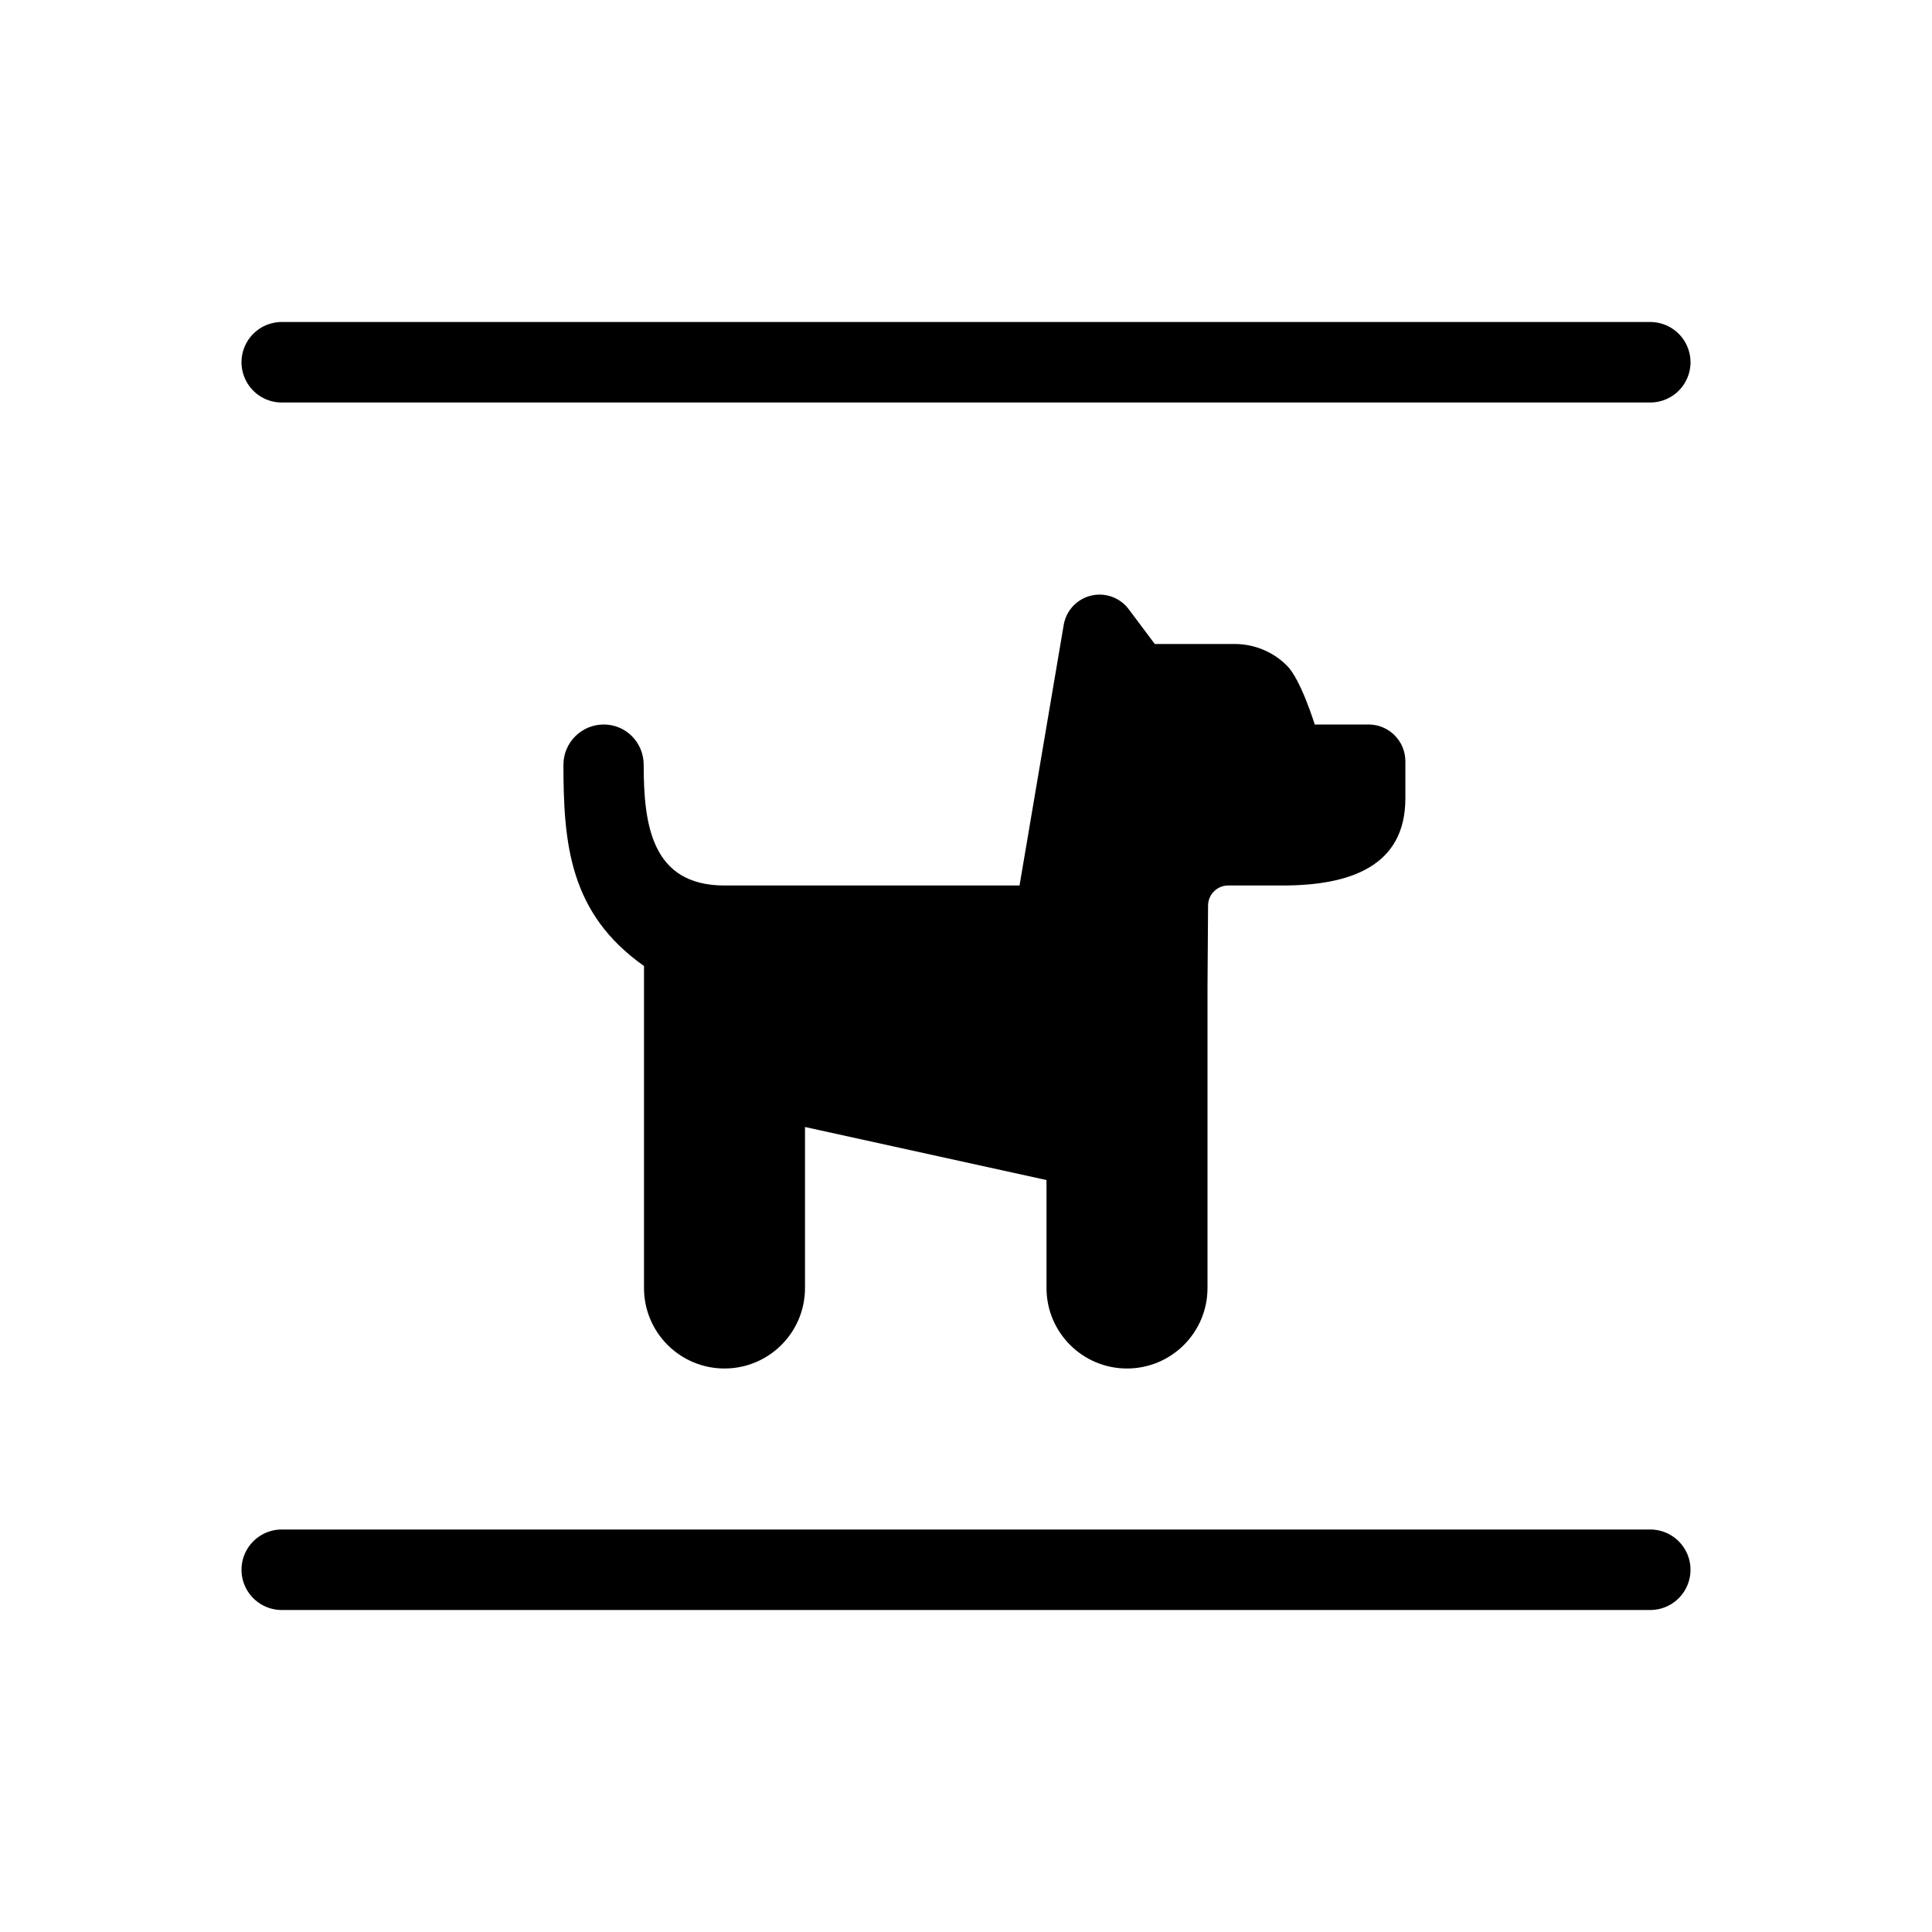
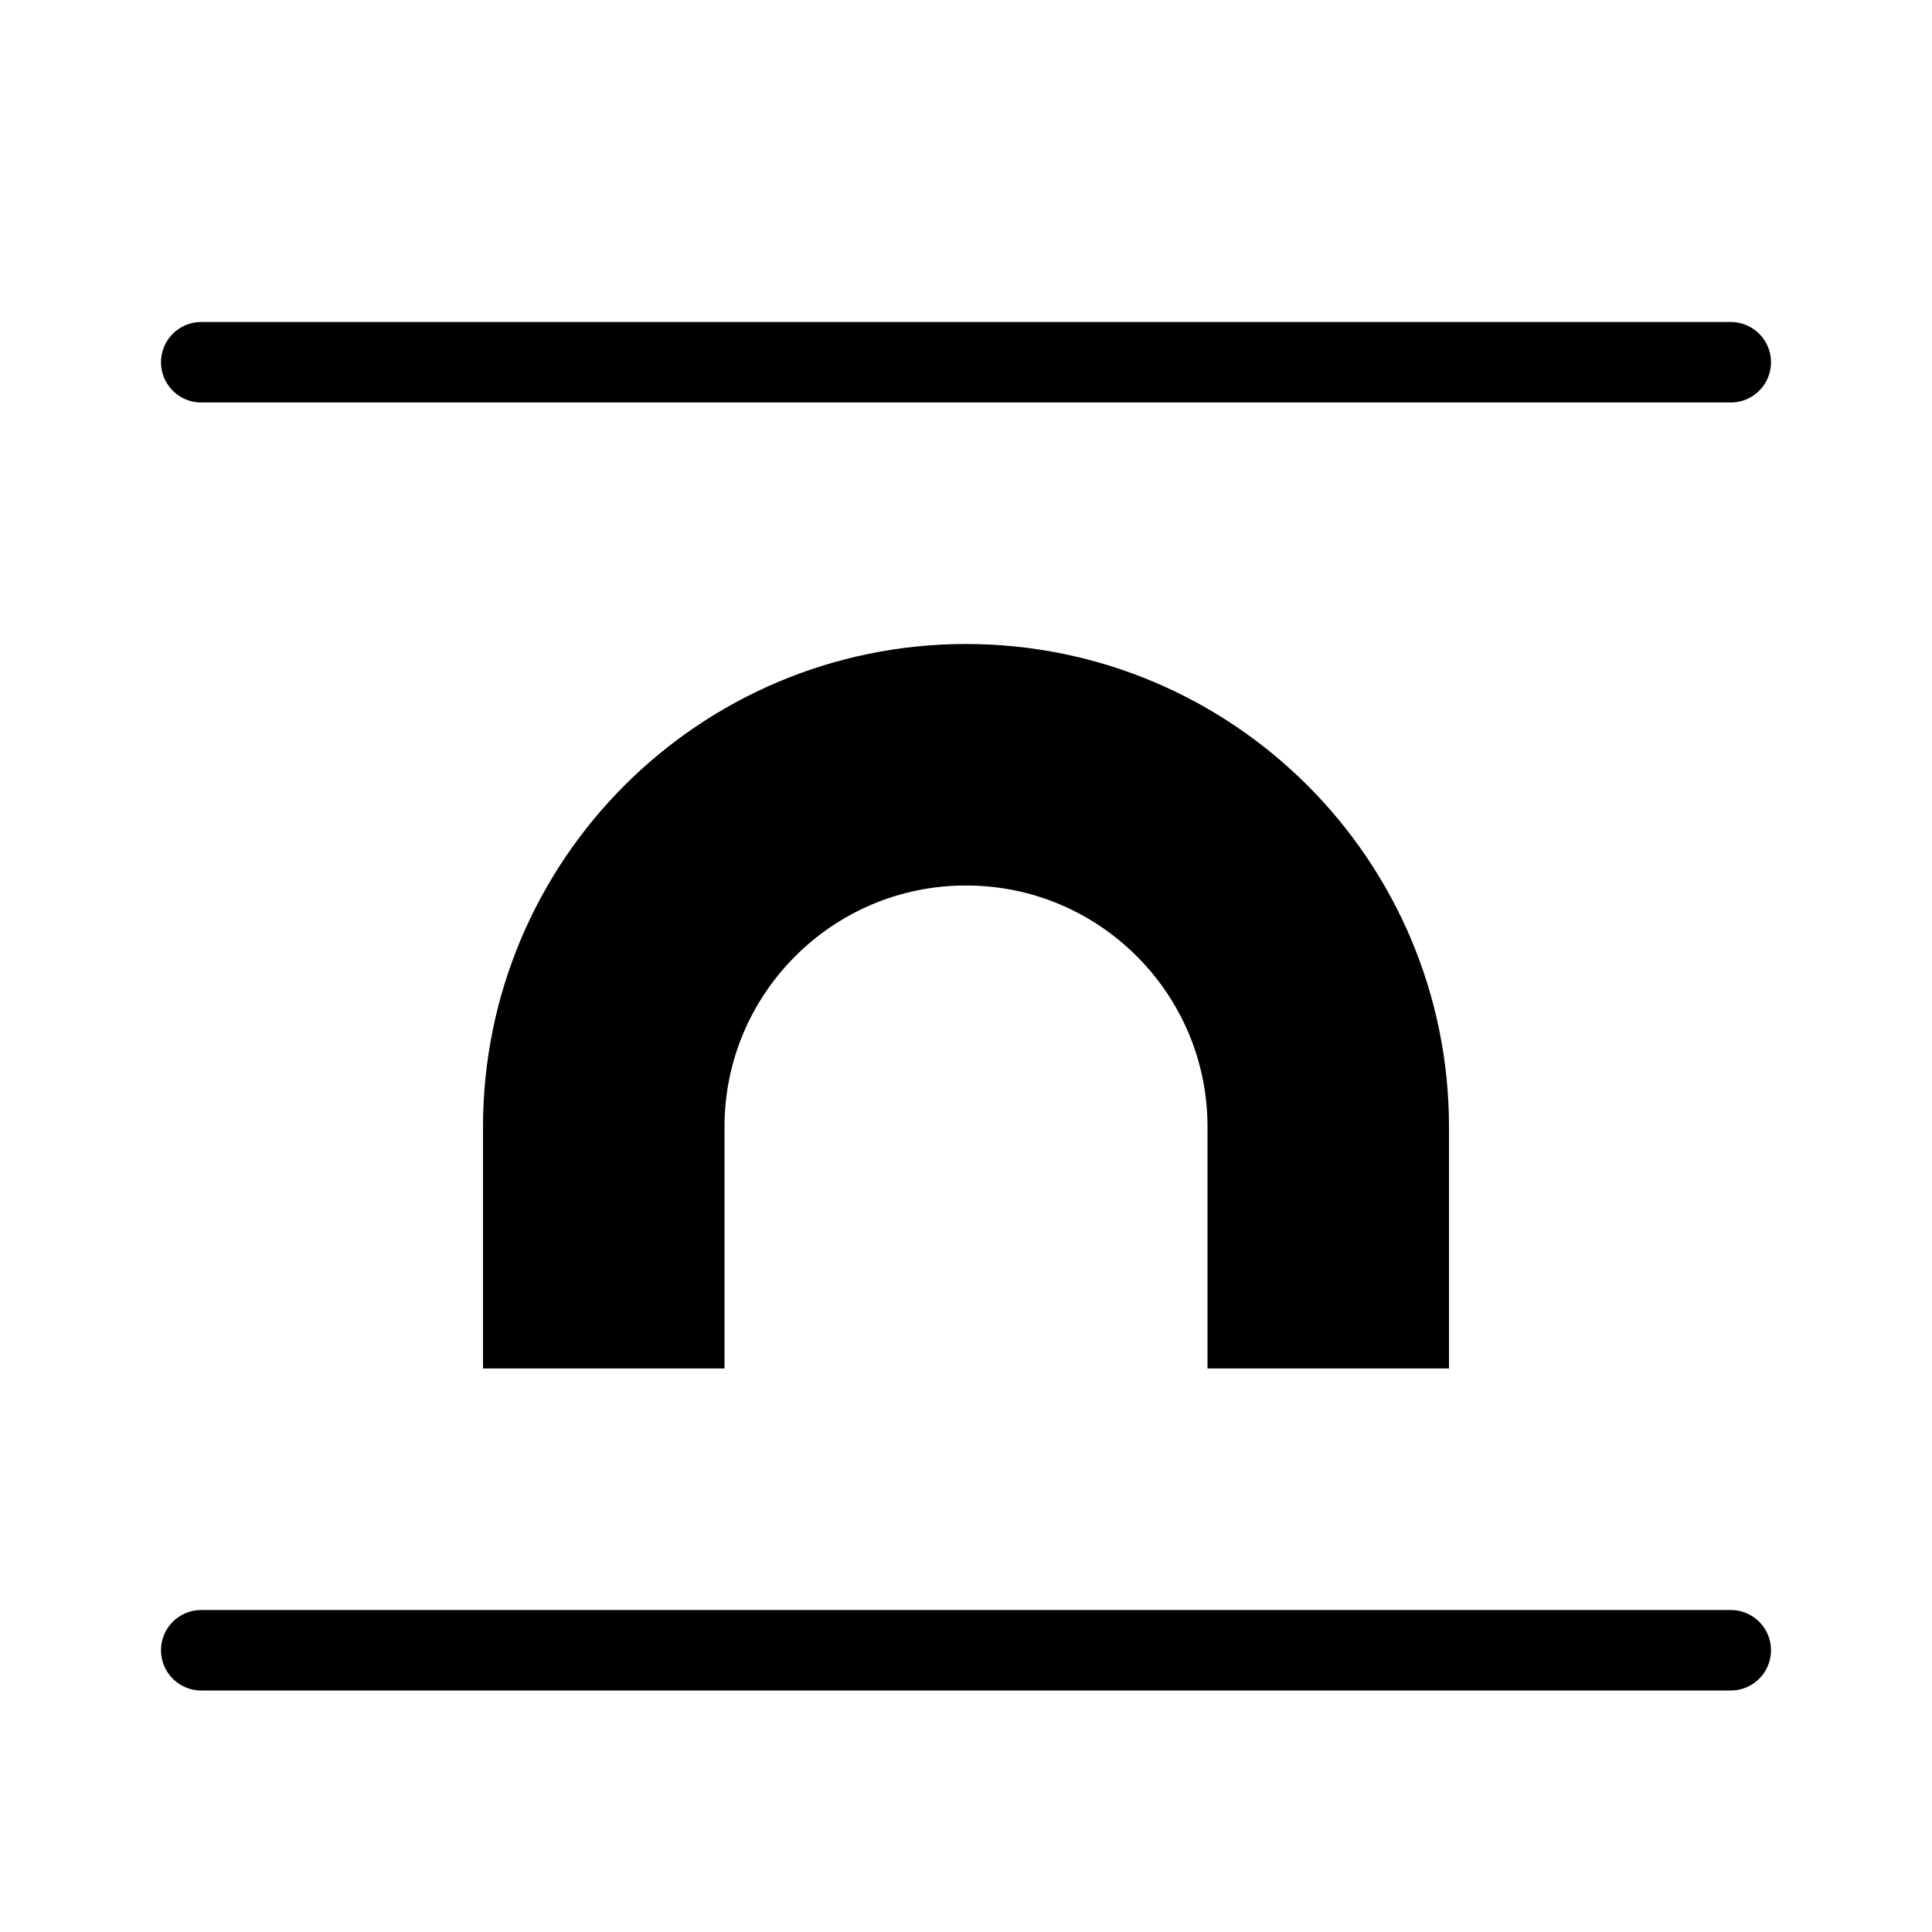
- <svg xmlns="http://www.w3.org/2000/svg" width="24" height="24" viewBox="0 0 24 24" stroke="currentColor" stroke-linecap="round" stroke-linejoin="round" fill="none">
-   <path d="M3.5 19.5h17m-17-15h17" class="icon-stroke-gray-primary" />
-   <path d="M13.213 7.767 12.665 11H9c-.912 0-1.003-.767-1.004-1.5 0-.276-.22-.5-.496-.5a.501.501 0 0 0-.501.5C7 10.48 7.073 11.346 8 12v4a1 1 0 1 0 2 0v-2l3 .659V16a1 1 0 1 0 2 0v-3.725l.007-1.026a.25.25 0 0 1 .25-.249h.674c.844 0 1.527-.24 1.527-1.083v-.459A.457.457 0 0 0 17 9h-.668s-.172-.559-.344-.73A.916.916 0 0 0 15.34 8h-.995l-.322-.43a.452.452 0 0 0-.81.197Z" fill="currentColor" stroke="none" class="icon-fill-blue-primary" />
+ <svg xmlns="http://www.w3.org/2000/svg" width="24" height="24" viewBox="0 0 24 24" fill="none" stroke="currentColor" stroke-linejoin="round">
+   <path stroke-linecap="round" d="M2.5 4.5h19m-19 16h19" class="icon-stroke-blue-primary" />
+   <path stroke-width="3" d="M16.5 17v-3a4.5 4.5 0 1 0-9 0v3" class="icon-stroke-gray-primary" />
</svg>
